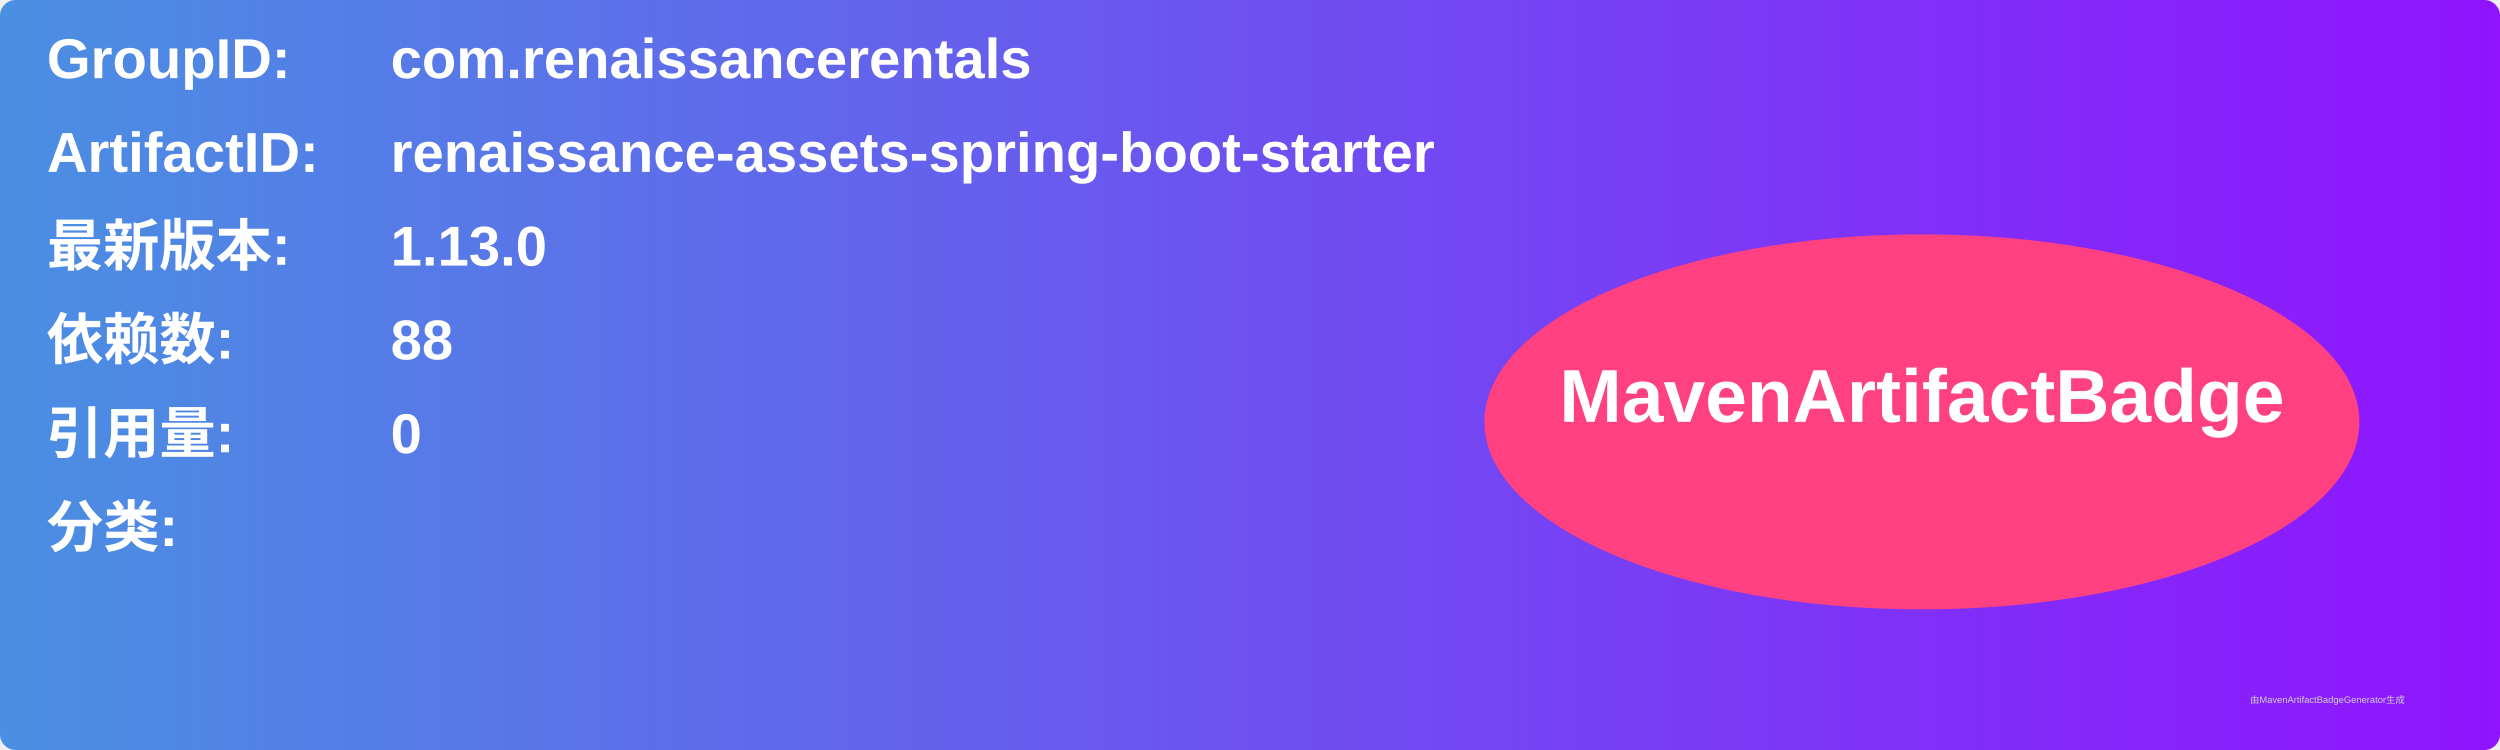
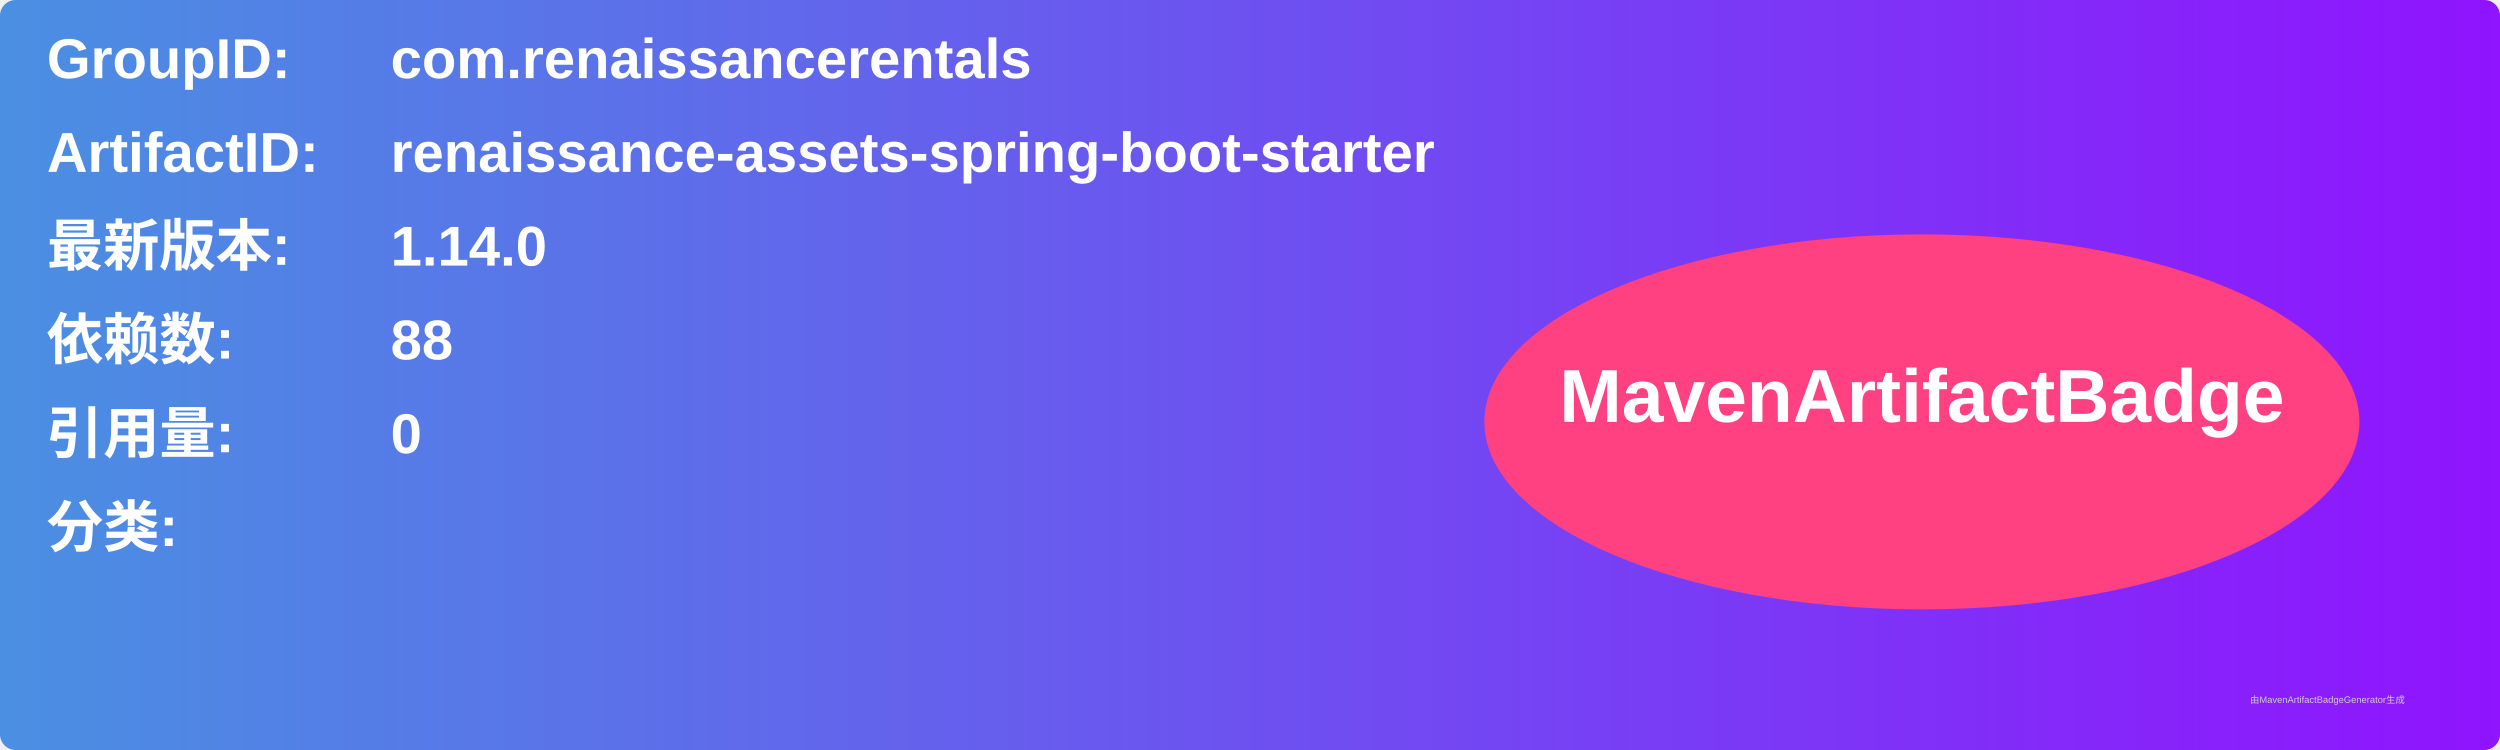
<svg xmlns="http://www.w3.org/2000/svg" width="800" height="240" viewBox="0 0 800 240">
  <linearGradient id="grad" x1="0%" y1="0%" x2="100%" y2="0%">
    <stop offset="0%" stop-color="#4a90e2" />
    <stop offset="100%" stop-color="#9013fe" />
  </linearGradient>
  <rect width="100%" height="100%" rx="5" ry="5" fill="url(#grad)" />
  <g transform="translate(15, 15)">
    <text x="0" y="10" font-family="Arial" font-size="18" fill="white" font-weight="bold" width="260">GroupID:</text>
    <text x="110" y="10" font-family="Arial" font-size="18" fill="white" font-weight="bold" width="460">com.renaissancerentals</text>
    <text x="0" y="40" font-family="Arial" font-size="18" fill="white" font-weight="bold" width="260">ArtifactID:</text>
    <text x="110" y="40" font-family="Arial" font-size="18" fill="white" font-weight="bold" width="460">renaissance-assets-spring-boot-starter</text>
    <text x="0" y="70" font-family="Arial" font-size="18" fill="white" font-weight="bold">最新版本:</text>
    <text x="110" y="70" font-family="Arial" font-size="18" fill="white" font-weight="bold">
-       <tspan font-weight="bold">1.13.0</tspan>
+       <tspan font-weight="bold">1.14.0</tspan>
    </text>
    <text x="0" y="100" font-family="Arial" font-size="18" fill="white" font-weight="bold">依赖数: </text>
    <text x="110" y="100" font-family="Arial" font-size="18" fill="white">
      <tspan font-weight="bold">88</tspan>
    </text>
    <text x="0" y="130" font-family="Arial" font-size="18" fill="white" font-weight="bold">引用量: </text>
    <text x="110" y="130" font-family="Arial" font-size="18" fill="white">
      <tspan font-weight="bold">0</tspan>
    </text>
    <text x="0" y="160" font-family="Arial" font-size="18" fill="white" font-weight="bold">分类:</text>
    <text x="10" y="190" font-family="Arial" font-size="10" fill="white">
      <tspan font-weight="bold" />
    </text>
    <ellipse cx="600" cy="120" rx="140" ry="60" fill="#ff4081" />
    <text x="600" y="120" text-anchor="middle" font-family="Arial" font-size="24" fill="white" font-weight="bold">MavenArtifactBadge</text>
  </g>
  <text x="720" y="225" font-family="Arial" font-size="3" fill="#d0d0d0">由MavenArtifactBadgeGenerator生成</text>
</svg>
